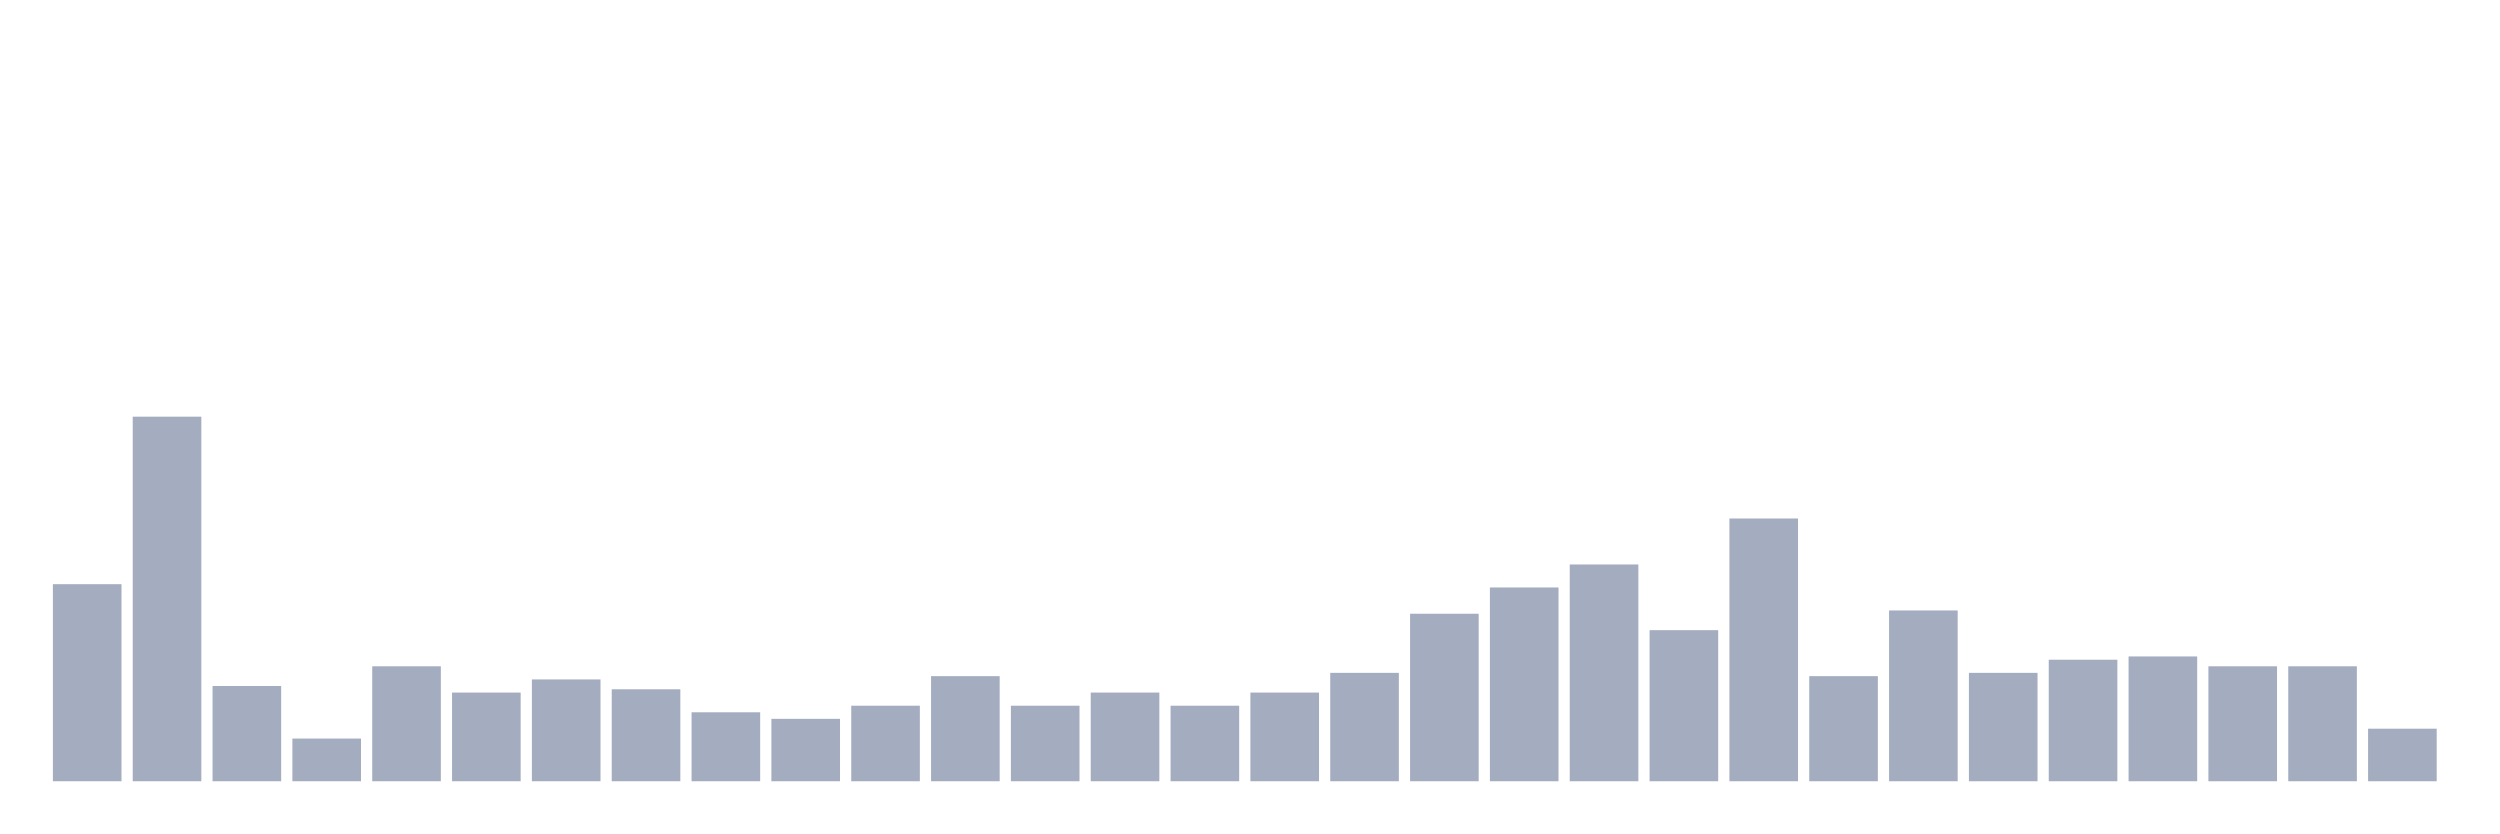
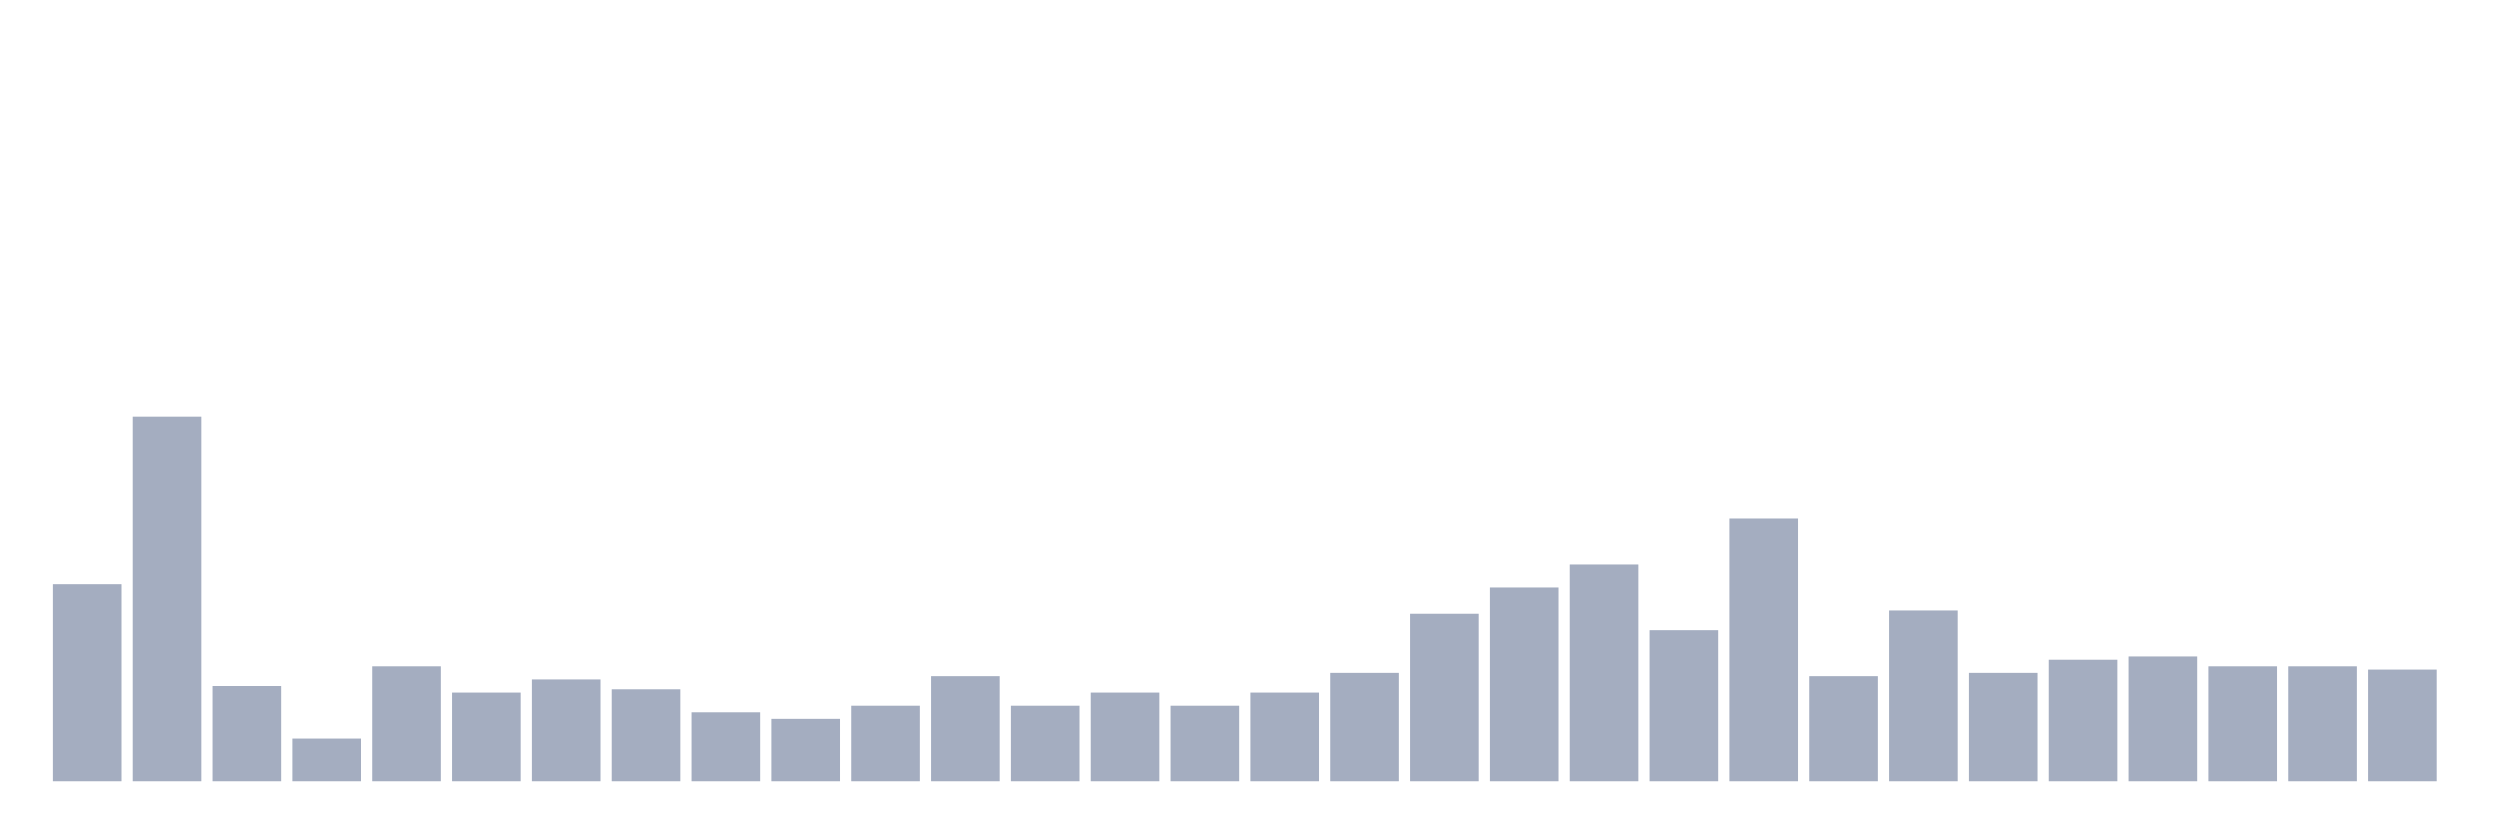
<svg xmlns="http://www.w3.org/2000/svg" viewBox="0 0 480 160">
  <g transform="translate(10,10)">
    <rect class="bar" x="0.153" width="13.175" y="102.162" height="37.838" fill="rgb(164,173,192)" />
    <rect class="bar" x="15.482" width="13.175" y="70" height="70" fill="rgb(164,173,192)" />
    <rect class="bar" x="30.81" width="13.175" y="121.712" height="18.288" fill="rgb(164,173,192)" />
    <rect class="bar" x="46.138" width="13.175" y="131.802" height="8.198" fill="rgb(164,173,192)" />
    <rect class="bar" x="61.466" width="13.175" y="117.928" height="22.072" fill="rgb(164,173,192)" />
    <rect class="bar" x="76.794" width="13.175" y="122.973" height="17.027" fill="rgb(164,173,192)" />
    <rect class="bar" x="92.123" width="13.175" y="120.45" height="19.55" fill="rgb(164,173,192)" />
    <rect class="bar" x="107.451" width="13.175" y="122.342" height="17.658" fill="rgb(164,173,192)" />
    <rect class="bar" x="122.779" width="13.175" y="126.757" height="13.243" fill="rgb(164,173,192)" />
    <rect class="bar" x="138.107" width="13.175" y="128.018" height="11.982" fill="rgb(164,173,192)" />
    <rect class="bar" x="153.436" width="13.175" y="125.495" height="14.505" fill="rgb(164,173,192)" />
    <rect class="bar" x="168.764" width="13.175" y="119.82" height="20.18" fill="rgb(164,173,192)" />
    <rect class="bar" x="184.092" width="13.175" y="125.495" height="14.505" fill="rgb(164,173,192)" />
    <rect class="bar" x="199.42" width="13.175" y="122.973" height="17.027" fill="rgb(164,173,192)" />
    <rect class="bar" x="214.748" width="13.175" y="125.495" height="14.505" fill="rgb(164,173,192)" />
    <rect class="bar" x="230.077" width="13.175" y="122.973" height="17.027" fill="rgb(164,173,192)" />
    <rect class="bar" x="245.405" width="13.175" y="119.189" height="20.811" fill="rgb(164,173,192)" />
    <rect class="bar" x="260.733" width="13.175" y="107.838" height="32.162" fill="rgb(164,173,192)" />
    <rect class="bar" x="276.061" width="13.175" y="102.793" height="37.207" fill="rgb(164,173,192)" />
    <rect class="bar" x="291.39" width="13.175" y="98.378" height="41.622" fill="rgb(164,173,192)" />
    <rect class="bar" x="306.718" width="13.175" y="110.991" height="29.009" fill="rgb(164,173,192)" />
    <rect class="bar" x="322.046" width="13.175" y="89.55" height="50.45" fill="rgb(164,173,192)" />
    <rect class="bar" x="337.374" width="13.175" y="119.82" height="20.18" fill="rgb(164,173,192)" />
    <rect class="bar" x="352.702" width="13.175" y="107.207" height="32.793" fill="rgb(164,173,192)" />
    <rect class="bar" x="368.031" width="13.175" y="119.189" height="20.811" fill="rgb(164,173,192)" />
    <rect class="bar" x="383.359" width="13.175" y="116.667" height="23.333" fill="rgb(164,173,192)" />
    <rect class="bar" x="398.687" width="13.175" y="116.036" height="23.964" fill="rgb(164,173,192)" />
    <rect class="bar" x="414.015" width="13.175" y="117.928" height="22.072" fill="rgb(164,173,192)" />
    <rect class="bar" x="429.344" width="13.175" y="117.928" height="22.072" fill="rgb(164,173,192)" />
-     <rect class="bar" x="444.672" width="13.175" y="129.91" height="10.09" fill="rgb(164,173,192)" />
+     <rect class="bar" x="444.672" width="13.175" y="118.559" height="21.441" fill="rgb(164,173,192)" />
  </g>
</svg>
